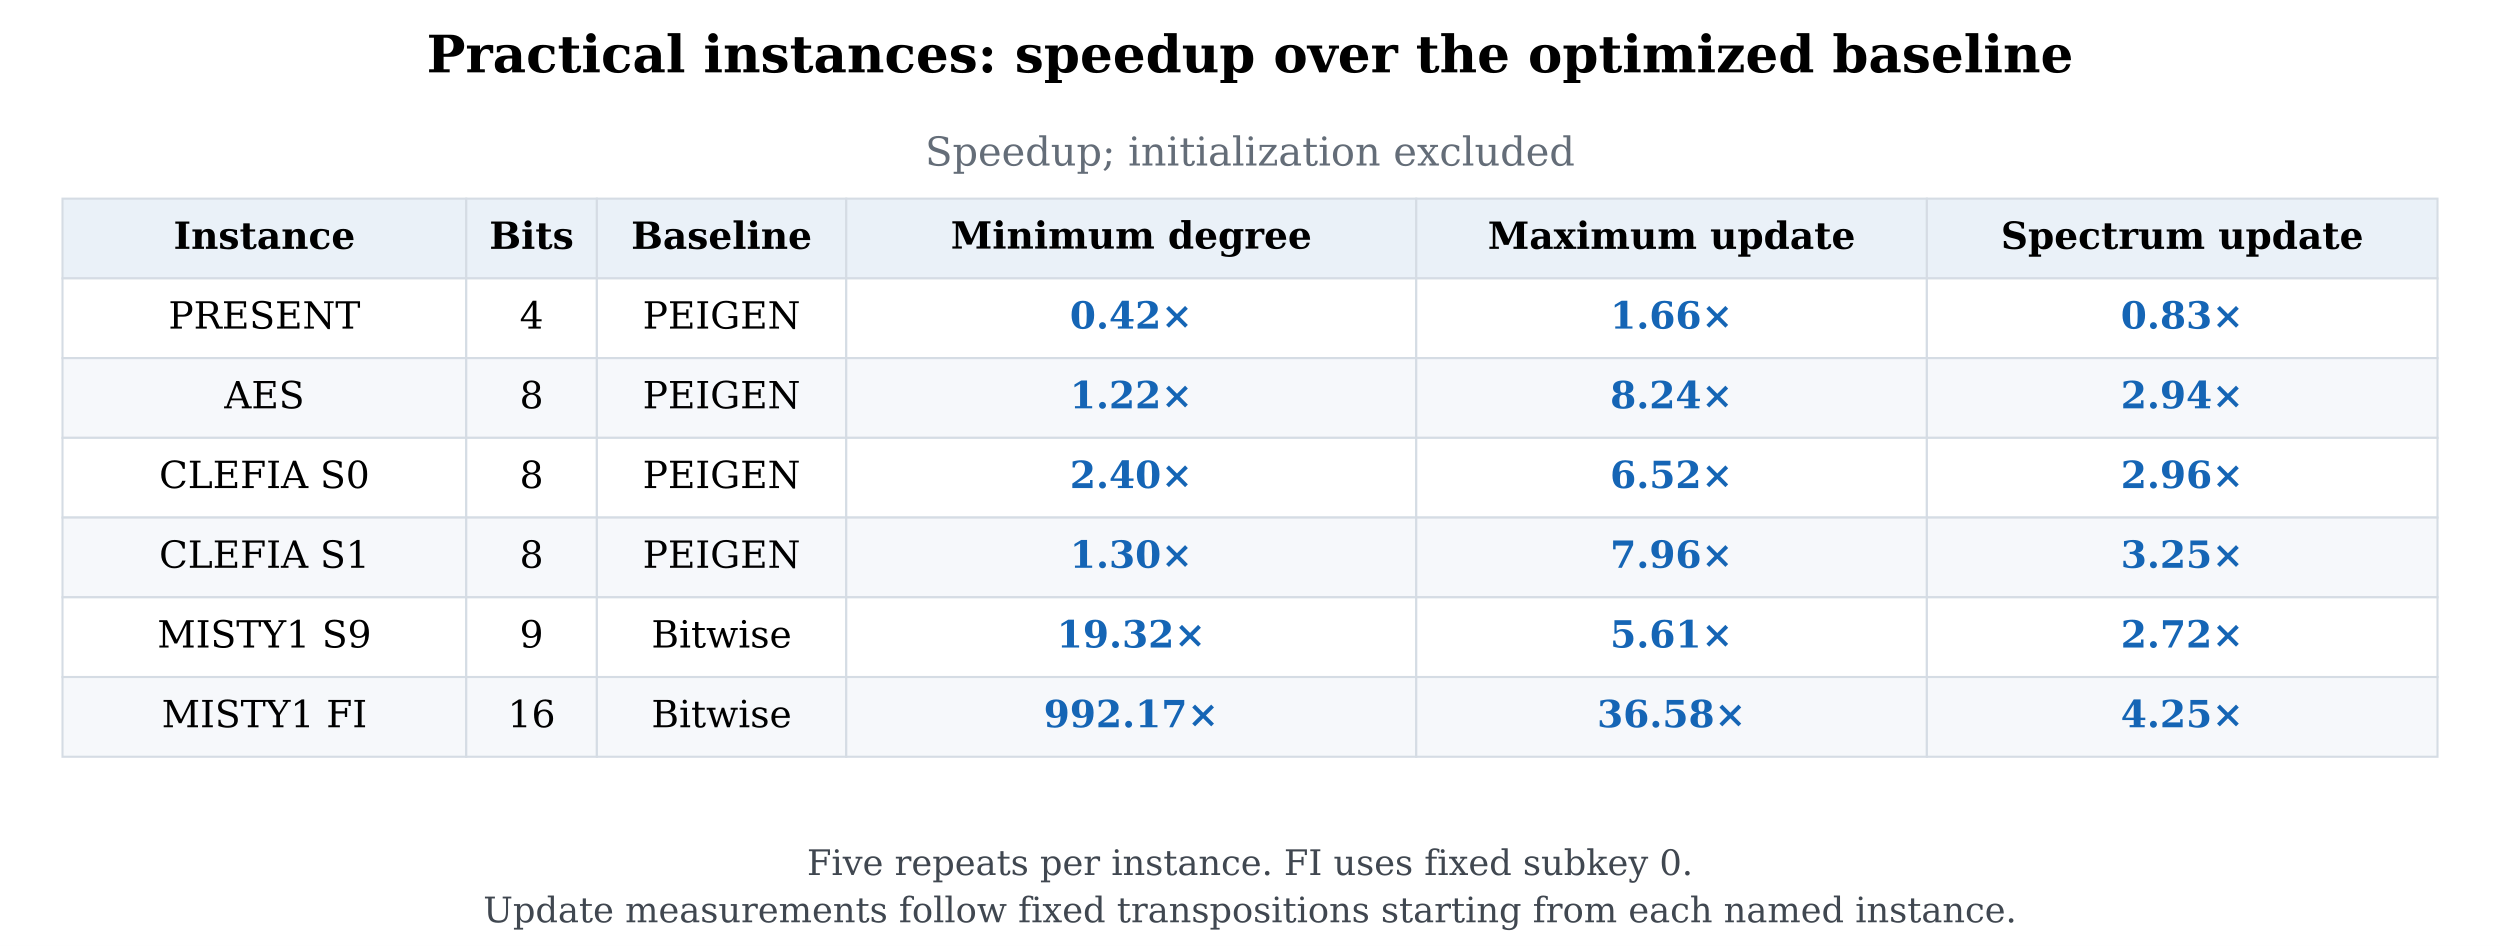
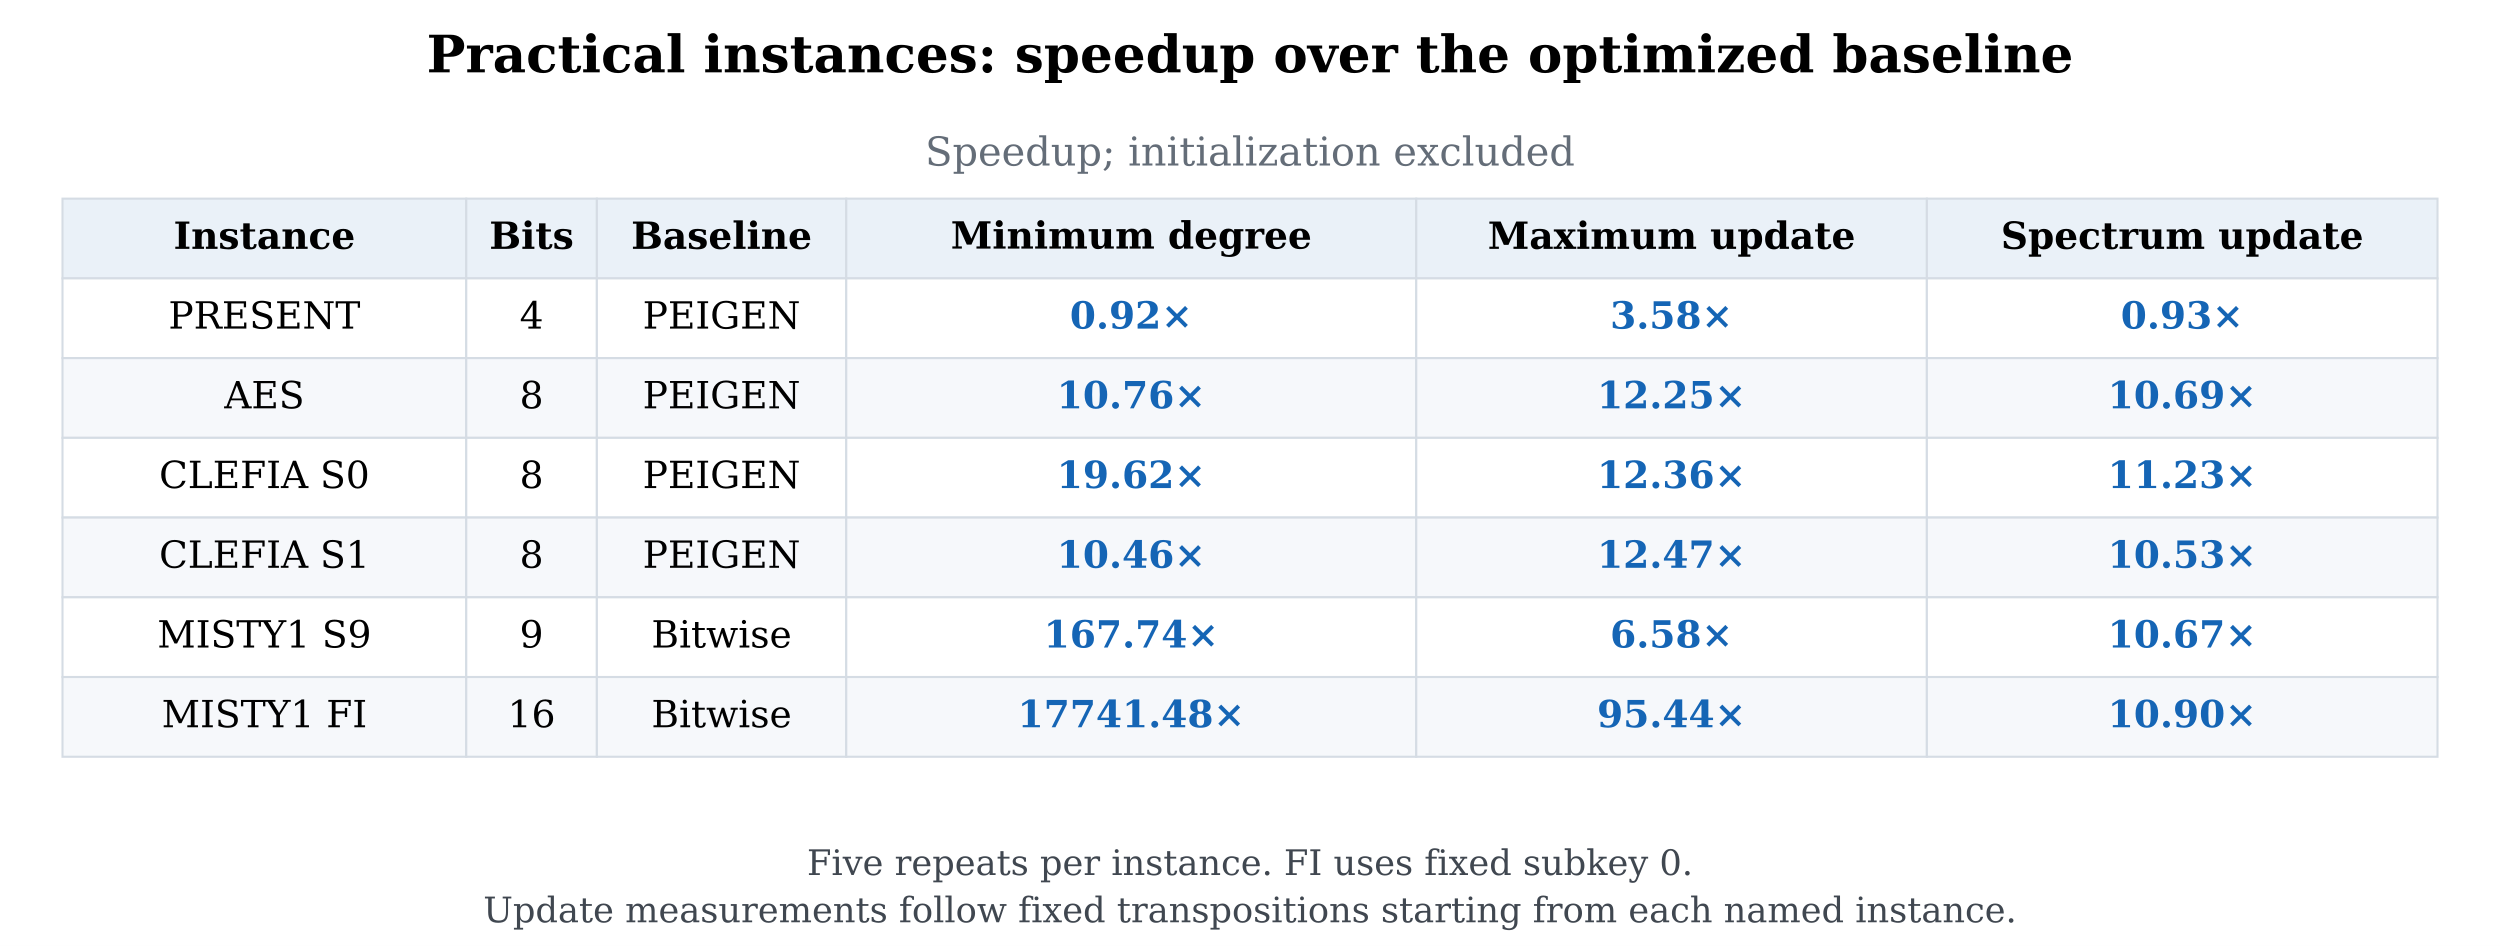
<svg xmlns="http://www.w3.org/2000/svg" width="532.8pt" height="201.6pt" viewBox="0 0 532.8 201.6" version="1.1">
  <defs>
    <style type="text/css">*{stroke-linejoin: round; stroke-linecap: butt}</style>
  </defs>
  <g id="figure_1">
    <g id="patch_1">
      <path d="M 0 201.6  L 532.8 201.6  L 532.8 0  L 0 0  z " style="fill: #ffffff" />
    </g>
    <g id="axes_1">
      <g id="table_1">
        <g id="patch_2">
          <path d="M 13.32 59.328  L 99.367 59.328  L 99.367 42.336  L 13.32 42.336  z " style="fill: #eaf1f8; stroke: #d5dce4; stroke-width: 0.45; stroke-linejoin: miter" />
        </g>
        <g id="text_1">
          <text style="font-weight: 700; font-size: 8px; font-family: 'DejaVu Serif'; text-anchor: middle" x="56.344" y="53.039" transform="rotate(-0 56.3436 53.0395)">Instance</text>
        </g>
        <g id="patch_3">
          <path d="M 99.367 59.328  L 127.206 59.328  L 127.206 42.336  L 99.367 42.336  z " style="fill: #eaf1f8; stroke: #d5dce4; stroke-width: 0.45; stroke-linejoin: miter" />
        </g>
        <g id="text_2">
          <text style="font-weight: 700; font-size: 8px; font-family: 'DejaVu Serif'; text-anchor: middle" x="113.287" y="53.039" transform="rotate(-0 113.2866 53.0395)">Bits</text>
        </g>
        <g id="patch_4">
          <path d="M 127.206 59.328  L 180.353 59.328  L 180.353 42.336  L 127.206 42.336  z " style="fill: #eaf1f8; stroke: #d5dce4; stroke-width: 0.45; stroke-linejoin: miter" />
        </g>
        <g id="text_3">
          <text style="font-weight: 700; font-size: 8px; font-family: 'DejaVu Serif'; text-anchor: middle" x="153.779" y="53.039" transform="rotate(-0 153.7794 53.0395)">Baseline</text>
        </g>
        <g id="patch_5">
          <path d="M 180.353 59.328  L 301.831 59.328  L 301.831 42.336  L 180.353 42.336  z " style="fill: #eaf1f8; stroke: #d5dce4; stroke-width: 0.45; stroke-linejoin: miter" />
        </g>
        <g id="text_4">
          <text style="font-weight: 700; font-size: 8px; font-family: 'DejaVu Serif'; text-anchor: middle" x="241.092" y="52.983" transform="rotate(-0 241.092 52.98262)">Minimum degree</text>
        </g>
        <g id="patch_6">
          <path d="M 301.831 59.328  L 410.656 59.328  L 410.656 42.336  L 301.831 42.336  z " style="fill: #eaf1f8; stroke: #d5dce4; stroke-width: 0.45; stroke-linejoin: miter" />
        </g>
        <g id="text_5">
          <text style="font-weight: 700; font-size: 8px; font-family: 'DejaVu Serif'; text-anchor: middle" x="356.243" y="53.039" transform="rotate(-0 356.2434 53.0395)">Maximum update</text>
        </g>
        <g id="patch_7">
          <path d="M 410.656 59.328  L 519.48 59.328  L 519.48 42.336  L 410.656 42.336  z " style="fill: #eaf1f8; stroke: #d5dce4; stroke-width: 0.45; stroke-linejoin: miter" />
        </g>
        <g id="text_6">
          <text style="font-weight: 700; font-size: 8px; font-family: 'DejaVu Serif'; text-anchor: middle" x="465.068" y="53.039" transform="rotate(-0 465.0678 53.0395)">Spectrum update</text>
        </g>
        <g id="patch_8">
          <path d="M 13.32 76.32  L 99.367 76.32  L 99.367 59.328  L 13.32 59.328  z " style="fill: #ffffff; stroke: #d5dce4; stroke-width: 0.45; stroke-linejoin: miter" />
        </g>
        <g id="text_7">
          <text style="font-size: 8px; font-family: 'DejaVu Serif'; text-anchor: middle" x="56.344" y="70.031" transform="rotate(-0 56.3436 70.0315)">PRESENT</text>
        </g>
        <g id="patch_9">
          <path d="M 99.367 76.32  L 127.206 76.32  L 127.206 59.328  L 99.367 59.328  z " style="fill: #ffffff; stroke: #d5dce4; stroke-width: 0.45; stroke-linejoin: miter" />
        </g>
        <g id="text_8">
          <text style="font-size: 8px; font-family: 'DejaVu Serif'; text-anchor: middle" x="113.287" y="70.031" transform="rotate(-0 113.2866 70.0315)">4</text>
        </g>
        <g id="patch_10">
          <path d="M 127.206 76.32  L 180.353 76.32  L 180.353 59.328  L 127.206 59.328  z " style="fill: #ffffff; stroke: #d5dce4; stroke-width: 0.45; stroke-linejoin: miter" />
        </g>
        <g id="text_9">
          <text style="font-size: 8px; font-family: 'DejaVu Serif'; text-anchor: middle" x="153.779" y="70.031" transform="rotate(-0 153.7794 70.0315)">PEIGEN</text>
        </g>
        <g id="patch_11">
          <path d="M 180.353 76.32  L 301.831 76.32  L 301.831 59.328  L 180.353 59.328  z " style="fill: #ffffff; stroke: #d5dce4; stroke-width: 0.45; stroke-linejoin: miter" />
        </g>
        <g id="text_10">
-           <text style="font-weight: 700; font-size: 8px; font-family: 'DejaVu Serif'; text-anchor: middle; fill: #1565b5" x="241.092" y="70.031" transform="rotate(-0 241.092 70.0315)">0.42×</text>
+           <text style="font-weight: 700; font-size: 8px; font-family: 'DejaVu Serif'; text-anchor: middle; fill: #1565b5" x="241.092" y="70.031" transform="rotate(-0 241.092 70.0315)">0.92×</text>
        </g>
        <g id="patch_12">
          <path d="M 301.831 76.32  L 410.656 76.32  L 410.656 59.328  L 301.831 59.328  z " style="fill: #ffffff; stroke: #d5dce4; stroke-width: 0.45; stroke-linejoin: miter" />
        </g>
        <g id="text_11">
-           <text style="font-weight: 700; font-size: 8px; font-family: 'DejaVu Serif'; text-anchor: middle; fill: #1565b5" x="356.243" y="70.031" transform="rotate(-0 356.2434 70.0315)">1.66×</text>
+           <text style="font-weight: 700; font-size: 8px; font-family: 'DejaVu Serif'; text-anchor: middle; fill: #1565b5" x="356.243" y="70.031" transform="rotate(-0 356.2434 70.0315)">3.58×</text>
        </g>
        <g id="patch_13">
          <path d="M 410.656 76.32  L 519.48 76.32  L 519.48 59.328  L 410.656 59.328  z " style="fill: #ffffff; stroke: #d5dce4; stroke-width: 0.45; stroke-linejoin: miter" />
        </g>
        <g id="text_12">
-           <text style="font-weight: 700; font-size: 8px; font-family: 'DejaVu Serif'; text-anchor: middle; fill: #1565b5" x="465.068" y="70.031" transform="rotate(-0 465.0678 70.0315)">0.83×</text>
+           <text style="font-weight: 700; font-size: 8px; font-family: 'DejaVu Serif'; text-anchor: middle; fill: #1565b5" x="465.068" y="70.031" transform="rotate(-0 465.0678 70.0315)">0.93×</text>
        </g>
        <g id="patch_14">
          <path d="M 13.32 93.312  L 99.367 93.312  L 99.367 76.32  L 13.32 76.32  z " style="fill: #f6f8fb; stroke: #d5dce4; stroke-width: 0.45; stroke-linejoin: miter" />
        </g>
        <g id="text_13">
          <text style="font-size: 8px; font-family: 'DejaVu Serif'; text-anchor: middle" x="56.344" y="87.023" transform="rotate(-0 56.3436 87.0235)">AES</text>
        </g>
        <g id="patch_15">
          <path d="M 99.367 93.312  L 127.206 93.312  L 127.206 76.32  L 99.367 76.32  z " style="fill: #f6f8fb; stroke: #d5dce4; stroke-width: 0.45; stroke-linejoin: miter" />
        </g>
        <g id="text_14">
          <text style="font-size: 8px; font-family: 'DejaVu Serif'; text-anchor: middle" x="113.287" y="87.023" transform="rotate(-0 113.2866 87.0235)">8</text>
        </g>
        <g id="patch_16">
          <path d="M 127.206 93.312  L 180.353 93.312  L 180.353 76.32  L 127.206 76.32  z " style="fill: #f6f8fb; stroke: #d5dce4; stroke-width: 0.45; stroke-linejoin: miter" />
        </g>
        <g id="text_15">
          <text style="font-size: 8px; font-family: 'DejaVu Serif'; text-anchor: middle" x="153.779" y="87.023" transform="rotate(-0 153.7794 87.0235)">PEIGEN</text>
        </g>
        <g id="patch_17">
          <path d="M 180.353 93.312  L 301.831 93.312  L 301.831 76.32  L 180.353 76.32  z " style="fill: #f6f8fb; stroke: #d5dce4; stroke-width: 0.45; stroke-linejoin: miter" />
        </g>
        <g id="text_16">
-           <text style="font-weight: 700; font-size: 8px; font-family: 'DejaVu Serif'; text-anchor: middle; fill: #1565b5" x="241.092" y="87.023" transform="rotate(-0 241.092 87.0235)">1.22×</text>
+           <text style="font-weight: 700; font-size: 8px; font-family: 'DejaVu Serif'; text-anchor: middle; fill: #1565b5" x="241.092" y="87.023" transform="rotate(-0 241.092 87.0235)">10.76×</text>
        </g>
        <g id="patch_18">
          <path d="M 301.831 93.312  L 410.656 93.312  L 410.656 76.32  L 301.831 76.32  z " style="fill: #f6f8fb; stroke: #d5dce4; stroke-width: 0.45; stroke-linejoin: miter" />
        </g>
        <g id="text_17">
-           <text style="font-weight: 700; font-size: 8px; font-family: 'DejaVu Serif'; text-anchor: middle; fill: #1565b5" x="356.243" y="87.023" transform="rotate(-0 356.2434 87.0235)">8.24×</text>
+           <text style="font-weight: 700; font-size: 8px; font-family: 'DejaVu Serif'; text-anchor: middle; fill: #1565b5" x="356.243" y="87.023" transform="rotate(-0 356.2434 87.0235)">12.25×</text>
        </g>
        <g id="patch_19">
          <path d="M 410.656 93.312  L 519.48 93.312  L 519.48 76.32  L 410.656 76.32  z " style="fill: #f6f8fb; stroke: #d5dce4; stroke-width: 0.45; stroke-linejoin: miter" />
        </g>
        <g id="text_18">
-           <text style="font-weight: 700; font-size: 8px; font-family: 'DejaVu Serif'; text-anchor: middle; fill: #1565b5" x="465.068" y="87.023" transform="rotate(-0 465.0678 87.0235)">2.94×</text>
+           <text style="font-weight: 700; font-size: 8px; font-family: 'DejaVu Serif'; text-anchor: middle; fill: #1565b5" x="465.068" y="87.023" transform="rotate(-0 465.0678 87.0235)">10.69×</text>
        </g>
        <g id="patch_20">
          <path d="M 13.32 110.304  L 99.367 110.304  L 99.367 93.312  L 13.32 93.312  z " style="fill: #ffffff; stroke: #d5dce4; stroke-width: 0.45; stroke-linejoin: miter" />
        </g>
        <g id="text_19">
          <text style="font-size: 8px; font-family: 'DejaVu Serif'; text-anchor: middle" x="56.344" y="104.016" transform="rotate(-0 56.3436 104.0155)">CLEFIA S0</text>
        </g>
        <g id="patch_21">
          <path d="M 99.367 110.304  L 127.206 110.304  L 127.206 93.312  L 99.367 93.312  z " style="fill: #ffffff; stroke: #d5dce4; stroke-width: 0.45; stroke-linejoin: miter" />
        </g>
        <g id="text_20">
          <text style="font-size: 8px; font-family: 'DejaVu Serif'; text-anchor: middle" x="113.287" y="104.016" transform="rotate(-0 113.2866 104.0155)">8</text>
        </g>
        <g id="patch_22">
          <path d="M 127.206 110.304  L 180.353 110.304  L 180.353 93.312  L 127.206 93.312  z " style="fill: #ffffff; stroke: #d5dce4; stroke-width: 0.45; stroke-linejoin: miter" />
        </g>
        <g id="text_21">
          <text style="font-size: 8px; font-family: 'DejaVu Serif'; text-anchor: middle" x="153.779" y="104.016" transform="rotate(-0 153.7794 104.0155)">PEIGEN</text>
        </g>
        <g id="patch_23">
          <path d="M 180.353 110.304  L 301.831 110.304  L 301.831 93.312  L 180.353 93.312  z " style="fill: #ffffff; stroke: #d5dce4; stroke-width: 0.45; stroke-linejoin: miter" />
        </g>
        <g id="text_22">
-           <text style="font-weight: 700; font-size: 8px; font-family: 'DejaVu Serif'; text-anchor: middle; fill: #1565b5" x="241.092" y="104.016" transform="rotate(-0 241.092 104.0155)">2.40×</text>
+           <text style="font-weight: 700; font-size: 8px; font-family: 'DejaVu Serif'; text-anchor: middle; fill: #1565b5" x="241.092" y="104.016" transform="rotate(-0 241.092 104.0155)">19.62×</text>
        </g>
        <g id="patch_24">
          <path d="M 301.831 110.304  L 410.656 110.304  L 410.656 93.312  L 301.831 93.312  z " style="fill: #ffffff; stroke: #d5dce4; stroke-width: 0.45; stroke-linejoin: miter" />
        </g>
        <g id="text_23">
-           <text style="font-weight: 700; font-size: 8px; font-family: 'DejaVu Serif'; text-anchor: middle; fill: #1565b5" x="356.243" y="104.016" transform="rotate(-0 356.2434 104.0155)">6.52×</text>
+           <text style="font-weight: 700; font-size: 8px; font-family: 'DejaVu Serif'; text-anchor: middle; fill: #1565b5" x="356.243" y="104.016" transform="rotate(-0 356.2434 104.0155)">12.36×</text>
        </g>
        <g id="patch_25">
          <path d="M 410.656 110.304  L 519.48 110.304  L 519.48 93.312  L 410.656 93.312  z " style="fill: #ffffff; stroke: #d5dce4; stroke-width: 0.45; stroke-linejoin: miter" />
        </g>
        <g id="text_24">
-           <text style="font-weight: 700; font-size: 8px; font-family: 'DejaVu Serif'; text-anchor: middle; fill: #1565b5" x="465.068" y="104.016" transform="rotate(-0 465.0678 104.0155)">2.96×</text>
+           <text style="font-weight: 700; font-size: 8px; font-family: 'DejaVu Serif'; text-anchor: middle; fill: #1565b5" x="465.068" y="104.016" transform="rotate(-0 465.0678 104.0155)">11.23×</text>
        </g>
        <g id="patch_26">
          <path d="M 13.32 127.296  L 99.367 127.296  L 99.367 110.304  L 13.32 110.304  z " style="fill: #f6f8fb; stroke: #d5dce4; stroke-width: 0.45; stroke-linejoin: miter" />
        </g>
        <g id="text_25">
          <text style="font-size: 8px; font-family: 'DejaVu Serif'; text-anchor: middle" x="56.344" y="121.007" transform="rotate(-0 56.3436 121.0075)">CLEFIA S1</text>
        </g>
        <g id="patch_27">
          <path d="M 99.367 127.296  L 127.206 127.296  L 127.206 110.304  L 99.367 110.304  z " style="fill: #f6f8fb; stroke: #d5dce4; stroke-width: 0.45; stroke-linejoin: miter" />
        </g>
        <g id="text_26">
          <text style="font-size: 8px; font-family: 'DejaVu Serif'; text-anchor: middle" x="113.287" y="121.007" transform="rotate(-0 113.2866 121.0075)">8</text>
        </g>
        <g id="patch_28">
          <path d="M 127.206 127.296  L 180.353 127.296  L 180.353 110.304  L 127.206 110.304  z " style="fill: #f6f8fb; stroke: #d5dce4; stroke-width: 0.45; stroke-linejoin: miter" />
        </g>
        <g id="text_27">
          <text style="font-size: 8px; font-family: 'DejaVu Serif'; text-anchor: middle" x="153.779" y="121.007" transform="rotate(-0 153.7794 121.0075)">PEIGEN</text>
        </g>
        <g id="patch_29">
          <path d="M 180.353 127.296  L 301.831 127.296  L 301.831 110.304  L 180.353 110.304  z " style="fill: #f6f8fb; stroke: #d5dce4; stroke-width: 0.45; stroke-linejoin: miter" />
        </g>
        <g id="text_28">
-           <text style="font-weight: 700; font-size: 8px; font-family: 'DejaVu Serif'; text-anchor: middle; fill: #1565b5" x="241.092" y="121.007" transform="rotate(-0 241.092 121.0075)">1.30×</text>
+           <text style="font-weight: 700; font-size: 8px; font-family: 'DejaVu Serif'; text-anchor: middle; fill: #1565b5" x="241.092" y="121.007" transform="rotate(-0 241.092 121.0075)">10.46×</text>
        </g>
        <g id="patch_30">
          <path d="M 301.831 127.296  L 410.656 127.296  L 410.656 110.304  L 301.831 110.304  z " style="fill: #f6f8fb; stroke: #d5dce4; stroke-width: 0.45; stroke-linejoin: miter" />
        </g>
        <g id="text_29">
-           <text style="font-weight: 700; font-size: 8px; font-family: 'DejaVu Serif'; text-anchor: middle; fill: #1565b5" x="356.243" y="121.007" transform="rotate(-0 356.2434 121.0075)">7.96×</text>
+           <text style="font-weight: 700; font-size: 8px; font-family: 'DejaVu Serif'; text-anchor: middle; fill: #1565b5" x="356.243" y="121.007" transform="rotate(-0 356.2434 121.0075)">12.47×</text>
        </g>
        <g id="patch_31">
          <path d="M 410.656 127.296  L 519.48 127.296  L 519.48 110.304  L 410.656 110.304  z " style="fill: #f6f8fb; stroke: #d5dce4; stroke-width: 0.45; stroke-linejoin: miter" />
        </g>
        <g id="text_30">
-           <text style="font-weight: 700; font-size: 8px; font-family: 'DejaVu Serif'; text-anchor: middle; fill: #1565b5" x="465.068" y="121.007" transform="rotate(-0 465.0678 121.0075)">3.25×</text>
+           <text style="font-weight: 700; font-size: 8px; font-family: 'DejaVu Serif'; text-anchor: middle; fill: #1565b5" x="465.068" y="121.007" transform="rotate(-0 465.0678 121.0075)">10.53×</text>
        </g>
        <g id="patch_32">
          <path d="M 13.32 144.288  L 99.367 144.288  L 99.367 127.296  L 13.32 127.296  z " style="fill: #ffffff; stroke: #d5dce4; stroke-width: 0.45; stroke-linejoin: miter" />
        </g>
        <g id="text_31">
          <text style="font-size: 8px; font-family: 'DejaVu Serif'; text-anchor: middle" x="56.344" y="138" transform="rotate(-0 56.3436 137.9995)">MISTY1 S9</text>
        </g>
        <g id="patch_33">
          <path d="M 99.367 144.288  L 127.206 144.288  L 127.206 127.296  L 99.367 127.296  z " style="fill: #ffffff; stroke: #d5dce4; stroke-width: 0.45; stroke-linejoin: miter" />
        </g>
        <g id="text_32">
          <text style="font-size: 8px; font-family: 'DejaVu Serif'; text-anchor: middle" x="113.287" y="138" transform="rotate(-0 113.2866 137.9995)">9</text>
        </g>
        <g id="patch_34">
          <path d="M 127.206 144.288  L 180.353 144.288  L 180.353 127.296  L 127.206 127.296  z " style="fill: #ffffff; stroke: #d5dce4; stroke-width: 0.45; stroke-linejoin: miter" />
        </g>
        <g id="text_33">
          <text style="font-size: 8px; font-family: 'DejaVu Serif'; text-anchor: middle" x="153.779" y="138" transform="rotate(-0 153.7794 137.9995)">Bitwise</text>
        </g>
        <g id="patch_35">
          <path d="M 180.353 144.288  L 301.831 144.288  L 301.831 127.296  L 180.353 127.296  z " style="fill: #ffffff; stroke: #d5dce4; stroke-width: 0.45; stroke-linejoin: miter" />
        </g>
        <g id="text_34">
-           <text style="font-weight: 700; font-size: 8px; font-family: 'DejaVu Serif'; text-anchor: middle; fill: #1565b5" x="241.092" y="138" transform="rotate(-0 241.092 137.9995)">19.32×</text>
+           <text style="font-weight: 700; font-size: 8px; font-family: 'DejaVu Serif'; text-anchor: middle; fill: #1565b5" x="241.092" y="138" transform="rotate(-0 241.092 137.9995)">167.74×</text>
        </g>
        <g id="patch_36">
          <path d="M 301.831 144.288  L 410.656 144.288  L 410.656 127.296  L 301.831 127.296  z " style="fill: #ffffff; stroke: #d5dce4; stroke-width: 0.45; stroke-linejoin: miter" />
        </g>
        <g id="text_35">
-           <text style="font-weight: 700; font-size: 8px; font-family: 'DejaVu Serif'; text-anchor: middle; fill: #1565b5" x="356.243" y="138" transform="rotate(-0 356.2434 137.9995)">5.61×</text>
+           <text style="font-weight: 700; font-size: 8px; font-family: 'DejaVu Serif'; text-anchor: middle; fill: #1565b5" x="356.243" y="138" transform="rotate(-0 356.2434 137.9995)">6.58×</text>
        </g>
        <g id="patch_37">
          <path d="M 410.656 144.288  L 519.48 144.288  L 519.48 127.296  L 410.656 127.296  z " style="fill: #ffffff; stroke: #d5dce4; stroke-width: 0.45; stroke-linejoin: miter" />
        </g>
        <g id="text_36">
-           <text style="font-weight: 700; font-size: 8px; font-family: 'DejaVu Serif'; text-anchor: middle; fill: #1565b5" x="465.068" y="138" transform="rotate(-0 465.0678 137.9995)">2.72×</text>
+           <text style="font-weight: 700; font-size: 8px; font-family: 'DejaVu Serif'; text-anchor: middle; fill: #1565b5" x="465.068" y="138" transform="rotate(-0 465.0678 137.9995)">10.67×</text>
        </g>
        <g id="patch_38">
          <path d="M 13.32 161.28  L 99.367 161.28  L 99.367 144.288  L 13.32 144.288  z " style="fill: #f6f8fb; stroke: #d5dce4; stroke-width: 0.45; stroke-linejoin: miter" />
        </g>
        <g id="text_37">
          <text style="font-size: 8px; font-family: 'DejaVu Serif'; text-anchor: middle" x="56.344" y="154.992" transform="rotate(-0 56.3436 154.9915)">MISTY1 FI</text>
        </g>
        <g id="patch_39">
          <path d="M 99.367 161.28  L 127.206 161.28  L 127.206 144.288  L 99.367 144.288  z " style="fill: #f6f8fb; stroke: #d5dce4; stroke-width: 0.45; stroke-linejoin: miter" />
        </g>
        <g id="text_38">
          <text style="font-size: 8px; font-family: 'DejaVu Serif'; text-anchor: middle" x="113.287" y="154.992" transform="rotate(-0 113.2866 154.9915)">16</text>
        </g>
        <g id="patch_40">
          <path d="M 127.206 161.28  L 180.353 161.28  L 180.353 144.288  L 127.206 144.288  z " style="fill: #f6f8fb; stroke: #d5dce4; stroke-width: 0.45; stroke-linejoin: miter" />
        </g>
        <g id="text_39">
          <text style="font-size: 8px; font-family: 'DejaVu Serif'; text-anchor: middle" x="153.779" y="154.992" transform="rotate(-0 153.7794 154.9915)">Bitwise</text>
        </g>
        <g id="patch_41">
          <path d="M 180.353 161.28  L 301.831 161.28  L 301.831 144.288  L 180.353 144.288  z " style="fill: #f6f8fb; stroke: #d5dce4; stroke-width: 0.45; stroke-linejoin: miter" />
        </g>
        <g id="text_40">
-           <text style="font-weight: 700; font-size: 8px; font-family: 'DejaVu Serif'; text-anchor: middle; fill: #1565b5" x="241.092" y="154.992" transform="rotate(-0 241.092 154.9915)">992.17×</text>
+           <text style="font-weight: 700; font-size: 8px; font-family: 'DejaVu Serif'; text-anchor: middle; fill: #1565b5" x="241.092" y="154.992" transform="rotate(-0 241.092 154.9915)">17741.48×</text>
        </g>
        <g id="patch_42">
          <path d="M 301.831 161.28  L 410.656 161.28  L 410.656 144.288  L 301.831 144.288  z " style="fill: #f6f8fb; stroke: #d5dce4; stroke-width: 0.45; stroke-linejoin: miter" />
        </g>
        <g id="text_41">
-           <text style="font-weight: 700; font-size: 8px; font-family: 'DejaVu Serif'; text-anchor: middle; fill: #1565b5" x="356.243" y="154.992" transform="rotate(-0 356.2434 154.9915)">36.58×</text>
+           <text style="font-weight: 700; font-size: 8px; font-family: 'DejaVu Serif'; text-anchor: middle; fill: #1565b5" x="356.243" y="154.992" transform="rotate(-0 356.2434 154.9915)">95.44×</text>
        </g>
        <g id="patch_43">
          <path d="M 410.656 161.28  L 519.48 161.28  L 519.48 144.288  L 410.656 144.288  z " style="fill: #f6f8fb; stroke: #d5dce4; stroke-width: 0.45; stroke-linejoin: miter" />
        </g>
        <g id="text_42">
-           <text style="font-weight: 700; font-size: 8px; font-family: 'DejaVu Serif'; text-anchor: middle; fill: #1565b5" x="465.068" y="154.992" transform="rotate(-0 465.0678 154.9915)">4.25×</text>
+           <text style="font-weight: 700; font-size: 8px; font-family: 'DejaVu Serif'; text-anchor: middle; fill: #1565b5" x="465.068" y="154.992" transform="rotate(-0 465.0678 154.9915)">10.90×</text>
        </g>
      </g>
    </g>
    <g id="text_43">
      <text style="font-weight: 700; font-size: 11px; font-family: 'DejaVu Serif'; text-anchor: middle" x="266.4" y="15.414" transform="rotate(-0 266.4 15.41428)">Practical instances: speedup over the optimized baseline</text>
    </g>
    <g id="text_44">
      <text style="font-size: 8.5px; font-family: 'DejaVu Serif'; text-anchor: middle; fill: #646d78" x="266.4" y="35.28" transform="rotate(-0 266.4 35.28)">Speedup; initialization excluded</text>
    </g>
    <g id="text_45">
      <text style="font-size: 7.5px; font-family: 'DejaVu Serif'; text-anchor: middle; fill: #404750" x="266.4" y="186.48" transform="rotate(-0 266.4 186.48)">Five repeats per instance. FI uses fixed subkey 0.</text>
    </g>
    <g id="text_46">
      <text style="font-size: 7.5px; font-family: 'DejaVu Serif'; text-anchor: middle; fill: #404750" x="266.4" y="196.56" transform="rotate(-0 266.4 196.56)">Update measurements follow fixed transpositions starting from each named instance.</text>
    </g>
  </g>
</svg>
